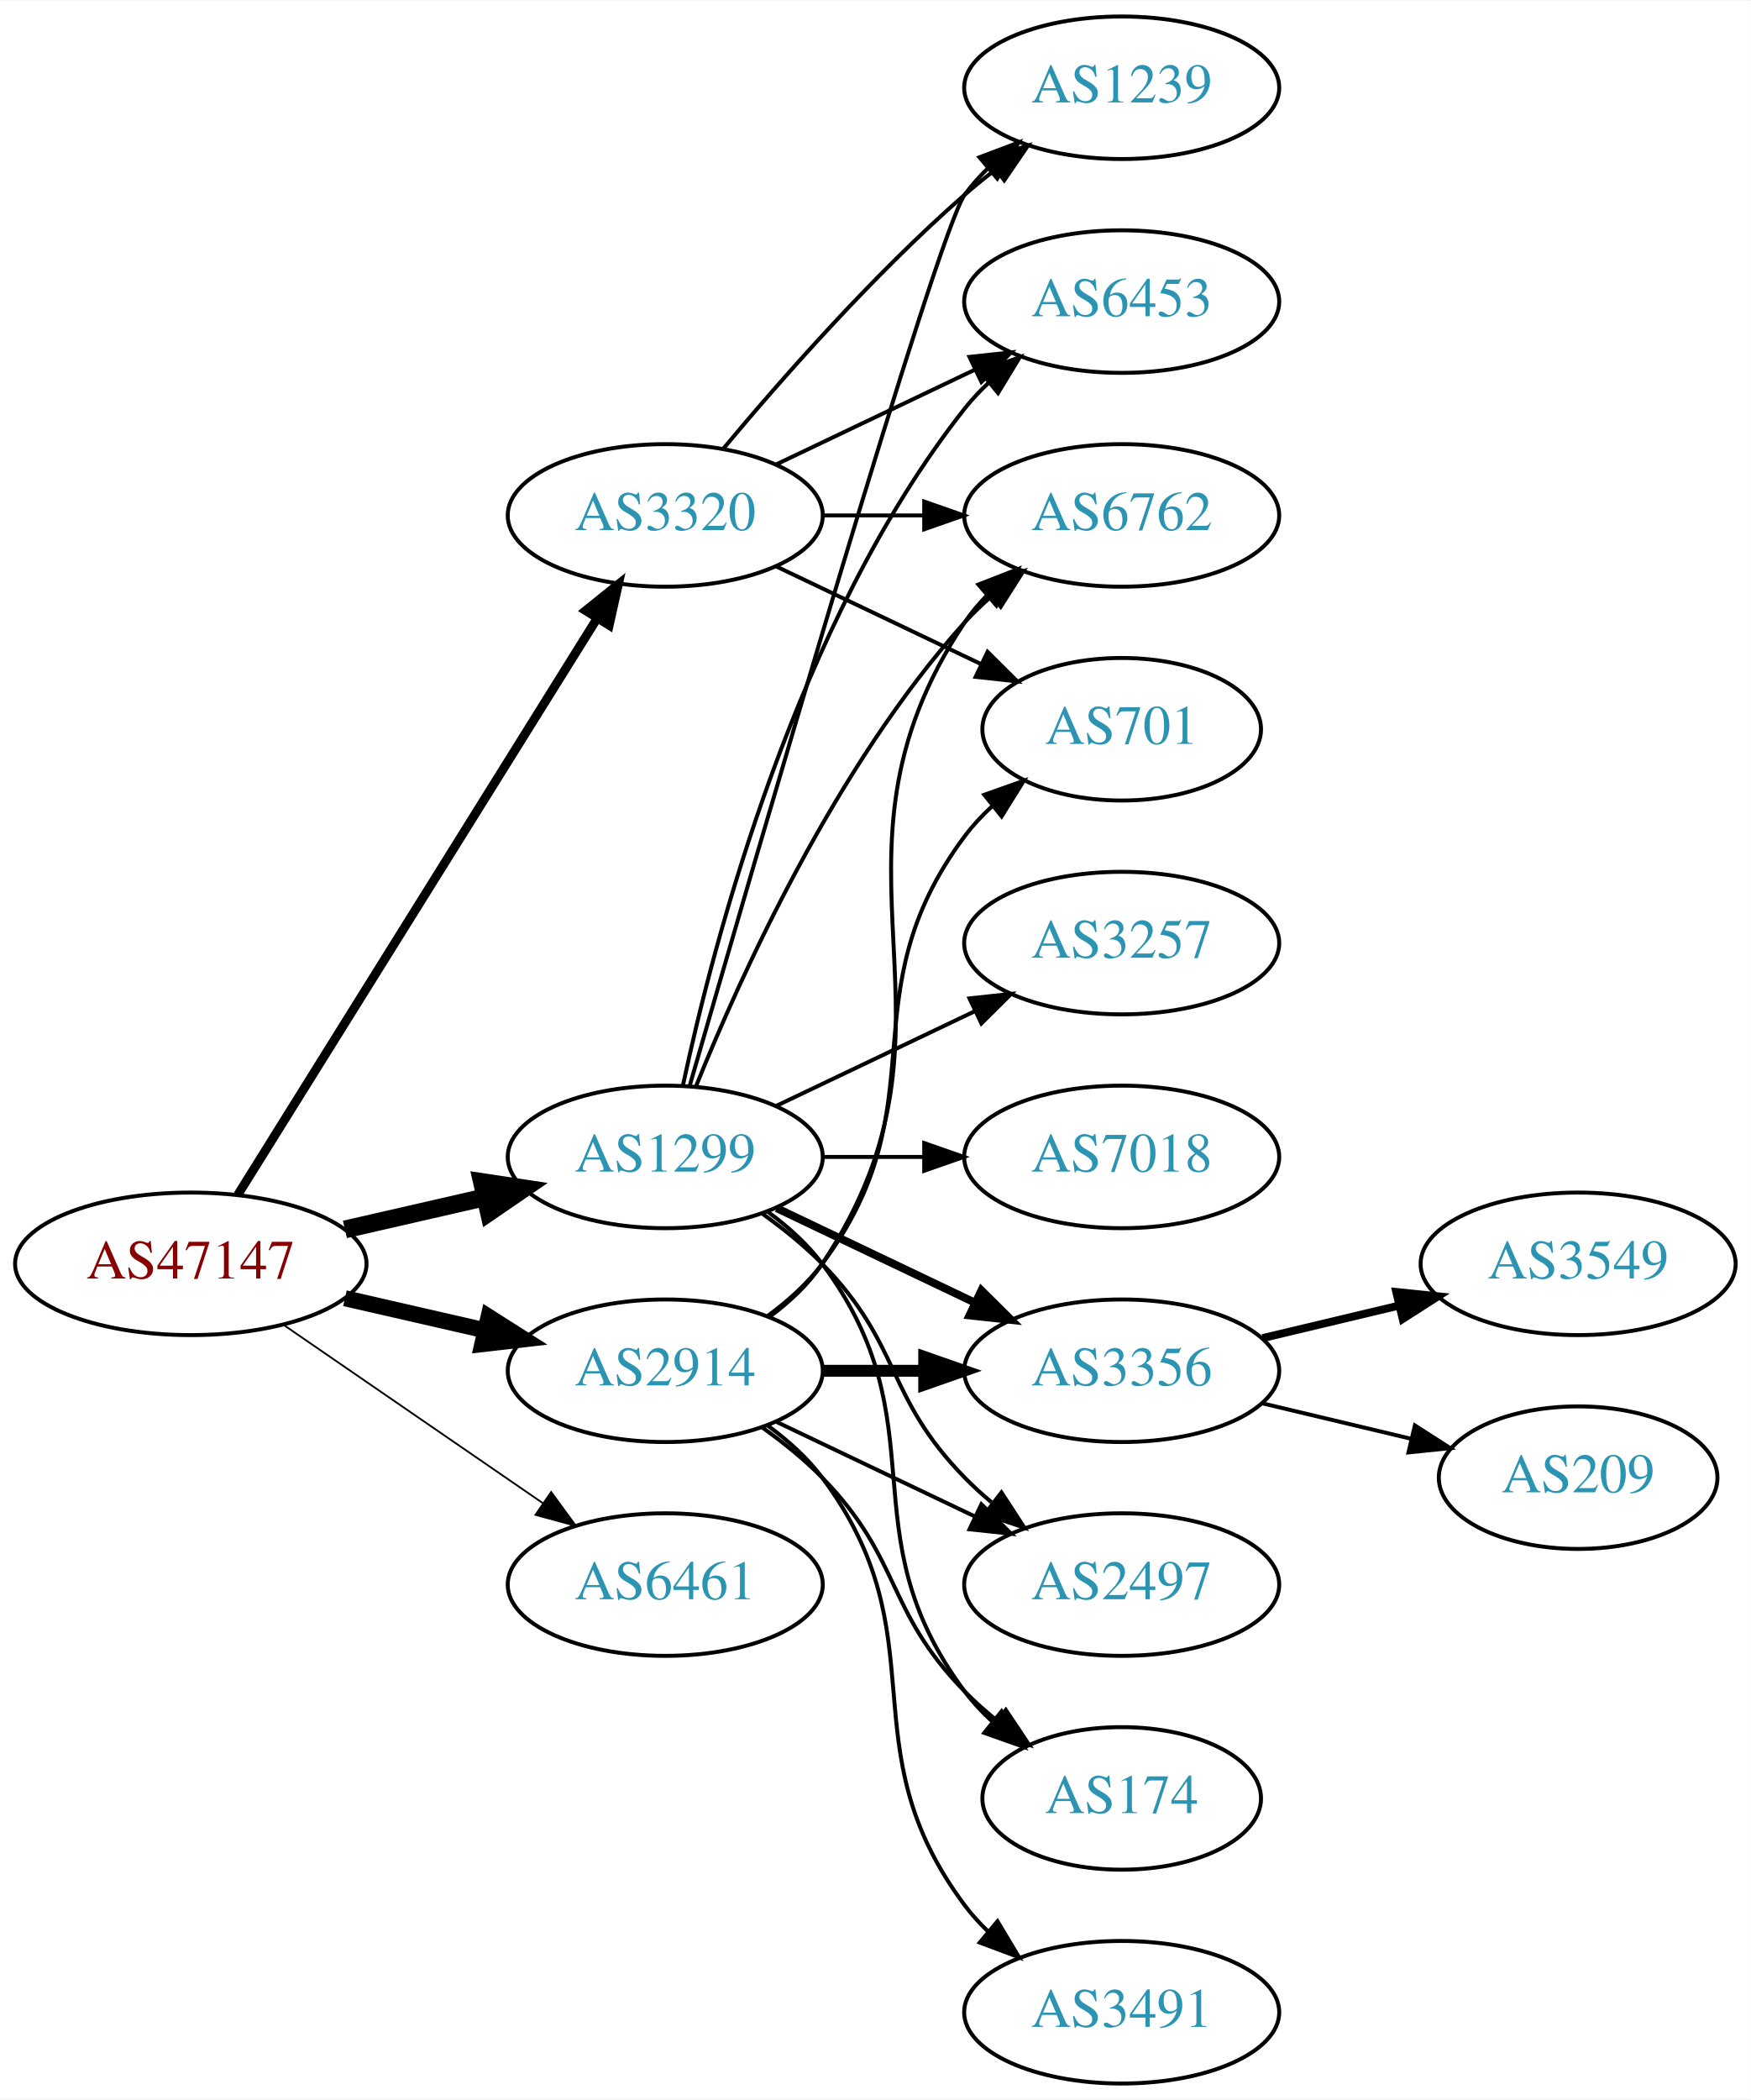
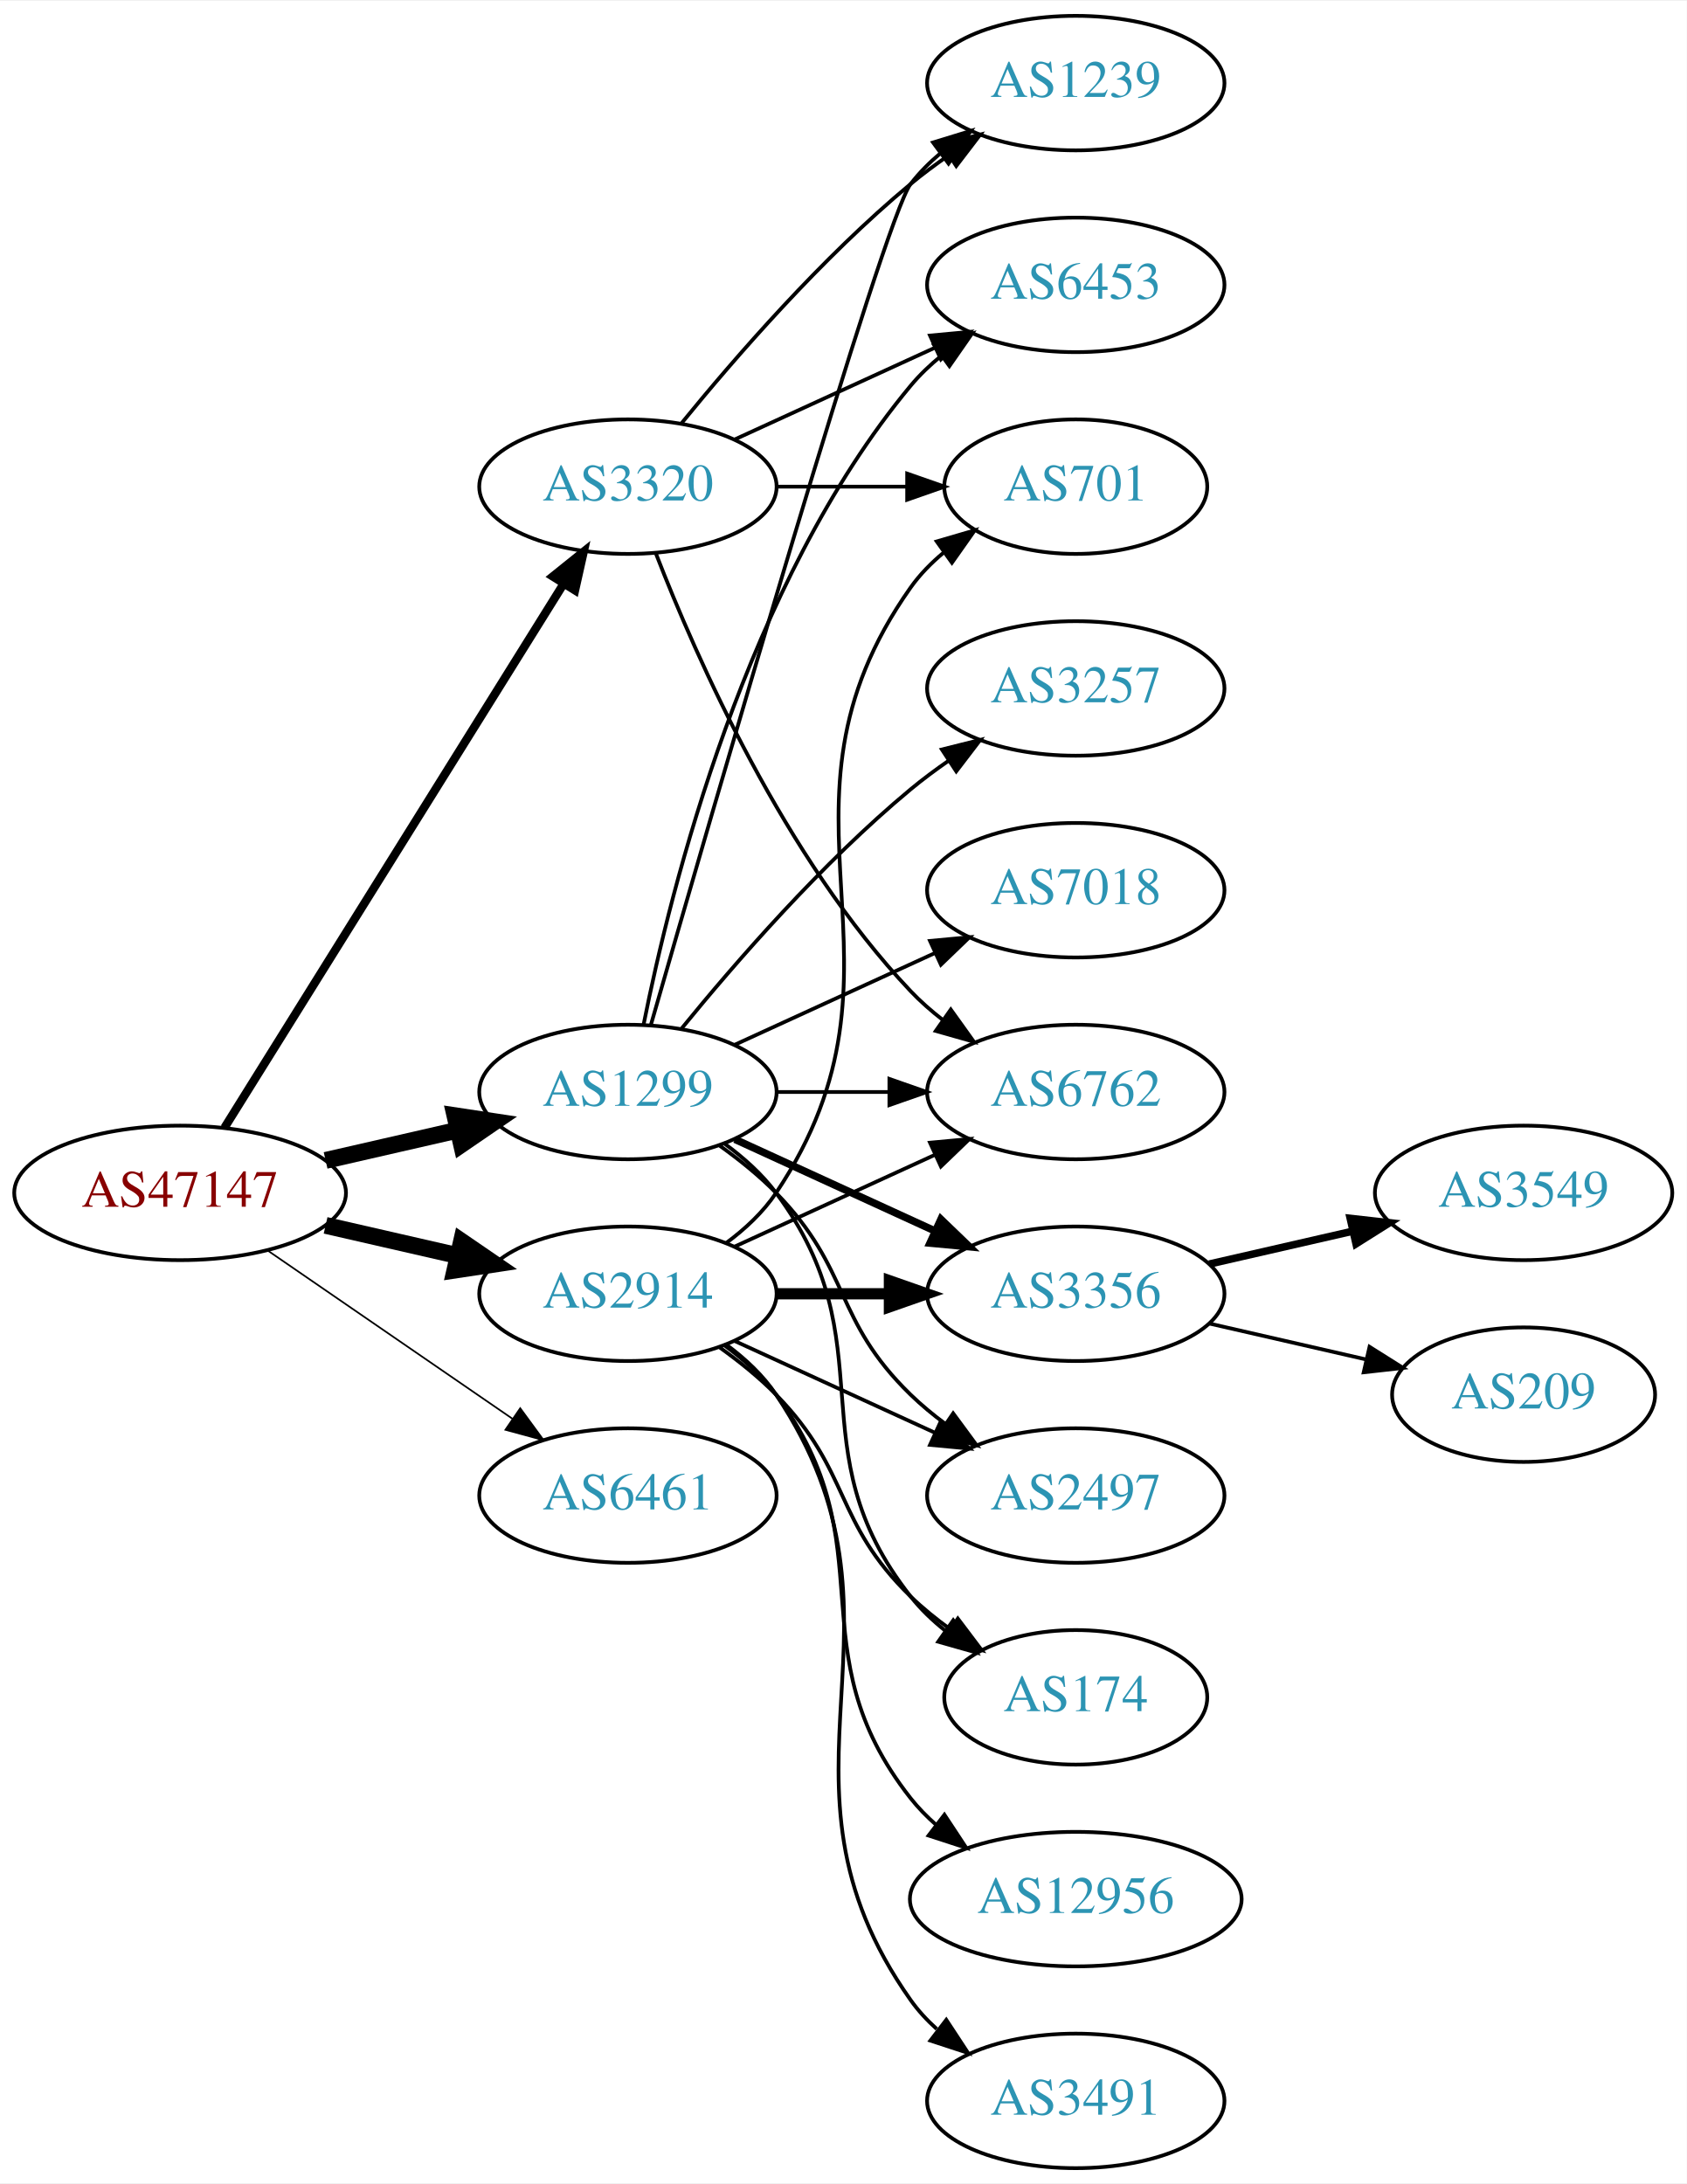
- <svg xmlns="http://www.w3.org/2000/svg" xmlns:xlink="http://www.w3.org/1999/xlink" width="442pt" height="530pt" viewBox="0.00 0.00 442.27 530.00">
-   <g id="graph0" class="graph" transform="scale(1 1) rotate(0) translate(4 526)">
-     <polygon fill="white" stroke="none" points="-4,4 -4,-526 438.271,-526 438.271,4 -4,4" />
+ <svg xmlns="http://www.w3.org/2000/svg" xmlns:xlink="http://www.w3.org/1999/xlink" width="451pt" height="584pt" viewBox="0.00 0.00 451.37 584.00">
+   <g id="graph0" class="graph" transform="scale(1 1) rotate(0) translate(4 580)">
+     <polygon fill="white" stroke="none" points="-4,4 -4,-580 447.37,-580 447.37,4 -4,4" />
    <g id="node1" class="node">
      <g id="a_node1">
        <a xlink:href="/asn/47147" xlink:title="AS47147 ~ ANEXIA Internetdienstleistungs GmbH [AT]">
-           <ellipse fill="#ffffff" stroke="black" cx="44.196" cy="-207" rx="44.393" ry="18" />
-           <text text-anchor="middle" x="44.196" y="-203.3" font-family="Times,serif" font-size="14.00" fill="#880000">AS47147</text>
+           <ellipse fill="#ffffff" stroke="black" cx="44.196" cy="-261" rx="44.393" ry="18" />
+           <text text-anchor="middle" x="44.196" y="-257.3" font-family="Times,serif" font-size="14.00" fill="#880000">AS47147</text>
        </a>
      </g>
    </g>
    <g id="node2" class="node">
      <g id="a_node2">
        <a xlink:href="/asn/1299" xlink:title="AS1299 ~ Telia Carrier [EU]">
-           <ellipse fill="#ffffff" stroke="black" cx="164.039" cy="-234" rx="39.794" ry="18" />
-           <text text-anchor="middle" x="164.039" y="-230.3" font-family="Times,serif" font-size="14.00" fill="#2c94b3">AS1299</text>
+           <ellipse fill="#ffffff" stroke="black" cx="164.039" cy="-288" rx="39.794" ry="18" />
+           <text text-anchor="middle" x="164.039" y="-284.3" font-family="Times,serif" font-size="14.00" fill="#2c94b3">AS1299</text>
        </a>
      </g>
    </g>
    <g id="edge1" class="edge">
-       <path fill="none" stroke="black" stroke-width="4.5" d="M83.131,-215.692C94.371,-218.267 106.784,-221.111 118.407,-223.774" />
-       <polygon fill="black" stroke="black" stroke-width="4.5" points="117.742,-227.661 128.369,-226.057 119.501,-219.985 117.742,-227.661" />
+       <path fill="none" stroke="black" stroke-width="4.5" d="M83.131,-269.692C94.371,-272.267 106.784,-275.111 118.407,-277.774" />
+       <polygon fill="black" stroke="black" stroke-width="4.5" points="117.742,-281.661 128.369,-280.057 119.501,-273.985 117.742,-281.661" />
    </g>
    <g id="node3" class="node">
      <g id="a_node3">
        <a xlink:href="/asn/2914" xlink:title="AS2914 ~ NTT America, Inc. [US]">
-           <ellipse fill="#ffffff" stroke="black" cx="164.039" cy="-180" rx="39.794" ry="18" />
-           <text text-anchor="middle" x="164.039" y="-176.3" font-family="Times,serif" font-size="14.00" fill="#2c94b3">AS2914</text>
+           <ellipse fill="#ffffff" stroke="black" cx="164.039" cy="-234" rx="39.794" ry="18" />
+           <text text-anchor="middle" x="164.039" y="-230.3" font-family="Times,serif" font-size="14.00" fill="#2c94b3">AS2914</text>
        </a>
      </g>
    </g>
    <g id="edge2" class="edge">
-       <path fill="none" stroke="black" stroke-width="4.05" d="M83.131,-198.308C94.371,-195.733 106.784,-192.889 118.407,-190.226" />
-       <polygon fill="black" stroke="black" stroke-width="4.05" points="119.413,-193.631 128.369,-187.943 117.83,-186.723 119.413,-193.631" />
+       <path fill="none" stroke="black" stroke-width="4.5" d="M83.131,-252.308C94.371,-249.733 106.784,-246.889 118.407,-244.226" />
+       <polygon fill="black" stroke="black" stroke-width="4.5" points="119.501,-248.015 128.369,-241.943 117.742,-240.339 119.501,-248.015" />
    </g>
    <g id="node4" class="node">
      <g id="a_node4">
        <a xlink:href="/asn/3320" xlink:title="AS3320 ~ DTAG [DE]">
-           <ellipse fill="#ffffff" stroke="black" cx="164.039" cy="-396" rx="39.794" ry="18" />
-           <text text-anchor="middle" x="164.039" y="-392.3" font-family="Times,serif" font-size="14.00" fill="#2c94b3">AS3320</text>
+           <ellipse fill="#ffffff" stroke="black" cx="164.039" cy="-450" rx="39.794" ry="18" />
+           <text text-anchor="middle" x="164.039" y="-446.3" font-family="Times,serif" font-size="14.00" fill="#2c94b3">AS3320</text>
        </a>
      </g>
    </g>
    <g id="edge3" class="edge">
-       <path fill="none" stroke="black" stroke-width="2.25" d="M56.071,-224.442C76.855,-257.775 122.315,-330.686 146.744,-369.866" />
-       <polygon fill="black" stroke="black" stroke-width="2.25" points="143.929,-371.966 152.19,-378.6 149.869,-368.263 143.929,-371.966" />
+       <path fill="none" stroke="black" stroke-width="2.25" d="M56.071,-278.442C76.855,-311.775 122.315,-384.686 146.744,-423.866" />
+       <polygon fill="black" stroke="black" stroke-width="2.25" points="143.929,-425.966 152.19,-432.6 149.869,-422.263 143.929,-425.966" />
    </g>
    <g id="node5" class="node">
      <g id="a_node5">
        <a xlink:href="/asn/6461" xlink:title="AS6461 ~ Zayo Bandwidth [US]">
-           <ellipse fill="#ffffff" stroke="black" cx="164.039" cy="-126" rx="39.794" ry="18" />
-           <text text-anchor="middle" x="164.039" y="-122.3" font-family="Times,serif" font-size="14.00" fill="#2c94b3">AS6461</text>
+           <ellipse fill="#ffffff" stroke="black" cx="164.039" cy="-180" rx="39.794" ry="18" />
+           <text text-anchor="middle" x="164.039" y="-176.3" font-family="Times,serif" font-size="14.00" fill="#2c94b3">AS6461</text>
        </a>
      </g>
    </g>
    <g id="edge4" class="edge">
-       <path fill="none" stroke="black" stroke-width="0.45" d="M67.639,-191.574C86.22,-178.802 112.781,-160.545 133.161,-146.537" />
-       <polygon fill="black" stroke="black" stroke-width="0.45" points="135.216,-149.371 141.475,-140.822 131.251,-143.602 135.216,-149.371" />
+       <path fill="none" stroke="black" stroke-width="0.45" d="M67.639,-245.574C86.22,-232.802 112.781,-214.545 133.161,-200.537" />
+       <polygon fill="black" stroke="black" stroke-width="0.45" points="135.216,-203.371 141.475,-194.822 131.251,-197.602 135.216,-203.371" />
    </g>
    <g id="node6" class="node">
      <g id="a_node6">
        <a xlink:href="/asn/3356" xlink:title="AS3356 ~ Level 3 Parent, LLC [US]">
-           <ellipse fill="#ffffff" stroke="black" cx="279.332" cy="-180" rx="39.794" ry="18" />
-           <text text-anchor="middle" x="279.332" y="-176.3" font-family="Times,serif" font-size="14.00" fill="#2c94b3">AS3356</text>
+           <ellipse fill="#ffffff" stroke="black" cx="283.881" cy="-234" rx="39.794" ry="18" />
+           <text text-anchor="middle" x="283.881" y="-230.3" font-family="Times,serif" font-size="14.00" fill="#2c94b3">AS3356</text>
        </a>
      </g>
    </g>
    <g id="edge5" class="edge">
-       <path fill="none" stroke="black" stroke-width="2" d="M192.175,-221.066C207.169,-213.919 225.99,-204.948 242.213,-197.215" />
-       <polygon fill="black" stroke="black" stroke-width="2" points="243.895,-200.291 251.417,-192.829 240.884,-193.972 243.895,-200.291" />
+       <path fill="none" stroke="black" stroke-width="2" d="M192.667,-275.339C208.624,-268.027 228.895,-258.739 246.178,-250.819" />
+       <polygon fill="black" stroke="black" stroke-width="2" points="247.793,-253.929 255.425,-246.581 244.876,-247.565 247.793,-253.929" />
    </g>
    <g id="node7" class="node">
      <g id="a_node7">
        <a xlink:href="/asn/3257" xlink:title="AS3257 ~ GTT [DE]">
-           <ellipse fill="#ffffff" stroke="black" cx="279.332" cy="-288" rx="39.794" ry="18" />
-           <text text-anchor="middle" x="279.332" y="-284.3" font-family="Times,serif" font-size="14.00" fill="#2c94b3">AS3257</text>
+           <ellipse fill="#ffffff" stroke="black" cx="283.881" cy="-396" rx="39.794" ry="18" />
+           <text text-anchor="middle" x="283.881" y="-392.3" font-family="Times,serif" font-size="14.00" fill="#2c94b3">AS3257</text>
        </a>
      </g>
    </g>
    <g id="edge6" class="edge">
-       <path fill="none" stroke="black" d="M192.175,-246.934C207.169,-254.081 225.99,-263.052 242.213,-270.785" />
-       <polygon fill="black" stroke="black" points="240.884,-274.028 251.417,-275.171 243.895,-267.709 240.884,-274.028" />
+       <path fill="none" stroke="black" d="M178.458,-305.065C192.572,-322.375 215.987,-349.345 239.685,-369 242.901,-371.668 246.402,-374.27 249.972,-376.741" />
+       <polygon fill="black" stroke="black" points="248.05,-379.666 258.329,-382.236 251.896,-373.817 248.05,-379.666" />
    </g>
    <g id="node8" class="node">
      <g id="a_node8">
-         <a xlink:href="/asn/6762" xlink:title="AS6762 ~ TELECOM ITALIA SPARKLE S.p.A. [IT]">
-           <ellipse fill="#ffffff" stroke="black" cx="279.332" cy="-396" rx="39.794" ry="18" />
-           <text text-anchor="middle" x="279.332" y="-392.3" font-family="Times,serif" font-size="14.00" fill="#2c94b3">AS6762</text>
+         <a xlink:href="/asn/2497" xlink:title="AS2497 ~ Internet Initiative Japan Inc. [JP]">
+           <ellipse fill="#ffffff" stroke="black" cx="283.881" cy="-180" rx="39.794" ry="18" />
+           <text text-anchor="middle" x="283.881" y="-176.3" font-family="Times,serif" font-size="14.00" fill="#2c94b3">AS2497</text>
        </a>
      </g>
    </g>
    <g id="edge7" class="edge">
-       <path fill="none" stroke="black" d="M171.786,-251.787C182.837,-279.243 206.891,-332.578 239.685,-369 241.688,-371.224 243.906,-373.363 246.239,-375.397" />
-       <polygon fill="black" stroke="black" points="244.437,-378.433 254.458,-381.873 248.769,-372.935 244.437,-378.433" />
+       <path fill="none" stroke="black" d="M188.633,-273.611C193.889,-269.852 199.22,-265.563 203.685,-261 223.858,-240.383 218.992,-227.094 239.685,-207 242.53,-204.237 245.704,-201.614 249.004,-199.166" />
+       <polygon fill="black" stroke="black" points="251.07,-201.994 257.352,-193.462 247.121,-196.214 251.07,-201.994" />
    </g>
    <g id="node9" class="node">
      <g id="a_node9">
-         <a xlink:href="/asn/2497" xlink:title="AS2497 ~ Internet Initiative Japan Inc. [JP]">
-           <ellipse fill="#ffffff" stroke="black" cx="279.332" cy="-126" rx="39.794" ry="18" />
-           <text text-anchor="middle" x="279.332" y="-122.3" font-family="Times,serif" font-size="14.00" fill="#2c94b3">AS2497</text>
+         <a xlink:href="/asn/6762" xlink:title="AS6762 ~ TELECOM ITALIA SPARKLE S.p.A. [IT]">
+           <ellipse fill="#ffffff" stroke="black" cx="283.881" cy="-288" rx="39.794" ry="18" />
+           <text text-anchor="middle" x="283.881" y="-284.3" font-family="Times,serif" font-size="14.00" fill="#2c94b3">AS6762</text>
        </a>
      </g>
    </g>
    <g id="edge8" class="edge">
-       <path fill="none" stroke="black" d="M188.633,-219.611C193.889,-215.852 199.22,-211.563 203.685,-207 223.858,-186.383 219.513,-173.617 239.685,-153 241.778,-150.861 244.061,-148.782 246.438,-146.79" />
-       <polygon fill="black" stroke="black" points="248.956,-149.268 254.738,-140.389 244.681,-143.725 248.956,-149.268" />
+       <path fill="none" stroke="black" d="M203.951,-288C213.505,-288 223.854,-288 233.817,-288" />
+       <polygon fill="black" stroke="black" points="234.009,-291.5 244.009,-288 234.009,-284.5 234.009,-291.5" />
    </g>
    <g id="node10" class="node">
      <g id="a_node10">
-         <a xlink:href="/asn/174" xlink:title="AS174 ~ Cogent Communications [US]">
-           <ellipse fill="#ffffff" stroke="black" cx="279.332" cy="-72" rx="35.194" ry="18" />
-           <text text-anchor="middle" x="279.332" y="-68.3" font-family="Times,serif" font-size="14.00" fill="#2c94b3">AS174</text>
+         <a xlink:href="/asn/6453" xlink:title="AS6453 ~ TATA COMMUNICATIONS (AMERICA) INC [US]">
+           <ellipse fill="#ffffff" stroke="black" cx="283.881" cy="-504" rx="39.794" ry="18" />
+           <text text-anchor="middle" x="283.881" y="-500.3" font-family="Times,serif" font-size="14.00" fill="#2c94b3">AS6453</text>
        </a>
      </g>
    </g>
    <g id="edge9" class="edge">
-       <path fill="none" stroke="black" d="M189.969,-220.118C195.046,-216.389 199.964,-211.984 203.685,-207 233.957,-166.458 209.414,-139.542 239.685,-99 241.693,-96.311 244.049,-93.791 246.59,-91.454" />
-       <polygon fill="black" stroke="black" points="249.004,-94.004 254.605,-85.011 244.619,-88.548 249.004,-94.004" />
+       <path fill="none" stroke="black" d="M168.237,-306.073C175.401,-342.141 195.675,-424.125 239.685,-477 242.09,-479.889 244.886,-482.563 247.879,-485.013" />
+       <polygon fill="black" stroke="black" points="245.967,-487.95 256.122,-490.973 250.069,-482.277 245.967,-487.95" />
    </g>
    <g id="node11" class="node">
      <g id="a_node11">
        <a xlink:href="/asn/7018" xlink:title="AS7018 ~ AT&amp;T Services, Inc. [US]">
-           <ellipse fill="#ffffff" stroke="black" cx="279.332" cy="-234" rx="39.794" ry="18" />
-           <text text-anchor="middle" x="279.332" y="-230.3" font-family="Times,serif" font-size="14.00" fill="#2c94b3">AS7018</text>
+           <ellipse fill="#ffffff" stroke="black" cx="283.881" cy="-342" rx="39.794" ry="18" />
+           <text text-anchor="middle" x="283.881" y="-338.3" font-family="Times,serif" font-size="14.00" fill="#2c94b3">AS7018</text>
        </a>
      </g>
    </g>
    <g id="edge10" class="edge">
-       <path fill="none" stroke="black" d="M203.711,-234C211.914,-234 220.678,-234 229.21,-234" />
-       <polygon fill="black" stroke="black" points="229.449,-237.5 239.449,-234 229.449,-230.5 229.449,-237.5" />
+       <path fill="none" stroke="black" d="M192.667,-300.661C208.624,-307.973 228.895,-317.261 246.178,-325.181" />
+       <polygon fill="black" stroke="black" points="244.876,-328.435 255.425,-329.419 247.793,-322.071 244.876,-328.435" />
    </g>
    <g id="node12" class="node">
      <g id="a_node12">
-         <a xlink:href="/asn/1239" xlink:title="AS1239 ~ Sprint [US]">
-           <ellipse fill="#ffffff" stroke="black" cx="279.332" cy="-504" rx="39.794" ry="18" />
-           <text text-anchor="middle" x="279.332" y="-500.3" font-family="Times,serif" font-size="14.00" fill="#2c94b3">AS1239</text>
+         <a xlink:href="/asn/174" xlink:title="AS174 ~ Cogent Communications [US]">
+           <ellipse fill="#ffffff" stroke="black" cx="283.881" cy="-126" rx="35.194" ry="18" />
+           <text text-anchor="middle" x="283.881" y="-122.3" font-family="Times,serif" font-size="14.00" fill="#2c94b3">AS174</text>
        </a>
      </g>
    </g>
    <g id="edge11" class="edge">
-       <path fill="none" stroke="black" d="M170.174,-251.844C185.906,-306.346 232.783,-467.524 239.685,-477 241.402,-479.357 243.389,-481.581 245.538,-483.663" />
-       <polygon fill="black" stroke="black" points="243.402,-486.439 253.313,-490.183 247.9,-481.075 243.402,-486.439" />
+       <path fill="none" stroke="black" d="M189.969,-274.118C195.046,-270.389 199.964,-265.984 203.685,-261 233.957,-220.458 208.386,-192.754 239.685,-153 242.332,-149.639 245.52,-146.583 248.952,-143.839" />
+       <polygon fill="black" stroke="black" points="251.09,-146.614 257.259,-138 247.065,-140.887 251.09,-146.614" />
    </g>
    <g id="node13" class="node">
      <g id="a_node13">
-         <a xlink:href="/asn/6453" xlink:title="AS6453 ~ TATA COMMUNICATIONS (AMERICA) INC [US]">
-           <ellipse fill="#ffffff" stroke="black" cx="279.332" cy="-450" rx="39.794" ry="18" />
-           <text text-anchor="middle" x="279.332" y="-446.3" font-family="Times,serif" font-size="14.00" fill="#2c94b3">AS6453</text>
+         <a xlink:href="/asn/1239" xlink:title="AS1239 ~ Sprint [US]">
+           <ellipse fill="#ffffff" stroke="black" cx="283.881" cy="-558" rx="39.794" ry="18" />
+           <text text-anchor="middle" x="283.881" y="-554.3" font-family="Times,serif" font-size="14.00" fill="#2c94b3">AS1239</text>
        </a>
      </g>
    </g>
    <g id="edge12" class="edge">
-       <path fill="none" stroke="black" d="M168.529,-252.16C176.16,-288.03 197.152,-369.155 239.685,-423 241.493,-425.288 243.545,-427.462 245.74,-429.51" />
-       <polygon fill="black" stroke="black" points="243.651,-432.323 253.6,-435.966 248.094,-426.914 243.651,-432.323" />
-     </g>
-     <g id="edge16" class="edge">
-       <path fill="none" stroke="black" stroke-width="3" d="M203.711,-180C211.914,-180 220.678,-180 229.21,-180" />
-       <polygon fill="black" stroke="black" stroke-width="3" points="229.449,-183.5 239.449,-180 229.449,-176.5 229.449,-183.5" />
-     </g>
-     <g id="edge18" class="edge">
-       <path fill="none" stroke="black" d="M190.358,-193.607C195.414,-197.351 200.225,-201.831 203.685,-207 244.71,-268.294 198.661,-307.706 239.685,-369 241.307,-371.423 243.226,-373.695 245.328,-375.81" />
-       <polygon fill="black" stroke="black" points="243.141,-378.546 253.013,-382.393 247.695,-373.229 243.141,-378.546" />
+       <path fill="none" stroke="black" d="M170.153,-305.859C185.824,-360.407 232.543,-521.704 239.685,-531 241.975,-533.981 244.695,-536.716 247.639,-539.205" />
+       <polygon fill="black" stroke="black" points="245.686,-542.113 255.816,-545.218 249.833,-536.473 245.686,-542.113" />
+     </g>
+     <g id="edge17" class="edge">
+       <path fill="none" stroke="black" stroke-width="3" d="M203.951,-234C213.505,-234 223.854,-234 233.817,-234" />
+       <polygon fill="black" stroke="black" stroke-width="3" points="234.009,-237.5 244.009,-234 234.009,-230.5 234.009,-237.5" />
    </g>
    <g id="edge15" class="edge">
-       <path fill="none" stroke="black" d="M192.175,-167.066C207.169,-159.919 225.99,-150.948 242.213,-143.215" />
-       <polygon fill="black" stroke="black" points="243.895,-146.291 251.417,-138.829 240.884,-139.972 243.895,-146.291" />
+       <path fill="none" stroke="black" d="M192.667,-221.339C208.624,-214.027 228.895,-204.739 246.178,-196.819" />
+       <polygon fill="black" stroke="black" points="247.793,-199.929 255.425,-192.581 244.876,-193.565 247.793,-199.929" />
+     </g>
+     <g id="edge20" class="edge">
+       <path fill="none" stroke="black" d="M192.667,-246.661C208.624,-253.973 228.895,-263.261 246.178,-271.181" />
+       <polygon fill="black" stroke="black" points="244.876,-274.435 255.425,-275.419 247.793,-268.071 244.876,-274.435" />
    </g>
    <g id="edge19" class="edge">
-       <path fill="none" stroke="black" d="M188.633,-165.611C193.889,-161.852 199.22,-157.563 203.685,-153 223.858,-132.383 219.513,-119.617 239.685,-99 242.164,-96.466 244.911,-94.017 247.763,-91.696" />
-       <polygon fill="black" stroke="black" points="250.066,-94.343 255.949,-85.532 245.855,-88.752 250.066,-94.343" />
+       <path fill="none" stroke="black" d="M188.633,-219.611C193.889,-215.852 199.22,-211.563 203.685,-207 223.858,-186.383 218.992,-173.094 239.685,-153 242.913,-149.866 246.564,-146.911 250.342,-144.188" />
+       <polygon fill="black" stroke="black" points="252.321,-147.075 258.702,-138.617 248.44,-141.25 252.321,-147.075" />
    </g>
    <g id="node16" class="node">
      <g id="a_node16">
        <a xlink:href="/asn/3491" xlink:title="AS3491 ~ PCCW Global, Inc. [US]">
-           <ellipse fill="#ffffff" stroke="black" cx="279.332" cy="-18" rx="39.794" ry="18" />
-           <text text-anchor="middle" x="279.332" y="-14.3" font-family="Times,serif" font-size="14.00" fill="#2c94b3">AS3491</text>
-         </a>
-       </g>
-     </g>
-     <g id="edge17" class="edge">
-       <path fill="none" stroke="black" d="M189.969,-166.118C195.046,-162.389 199.964,-157.984 203.685,-153 233.957,-112.458 209.414,-85.542 239.685,-45 241.43,-42.664 243.437,-40.455 245.6,-38.383" />
-       <polygon fill="black" stroke="black" points="247.96,-40.973 253.401,-31.882 243.478,-35.595 247.96,-40.973" />
+           <ellipse fill="#ffffff" stroke="black" cx="283.881" cy="-18" rx="39.794" ry="18" />
+           <text text-anchor="middle" x="283.881" y="-14.3" font-family="Times,serif" font-size="14.00" fill="#2c94b3">AS3491</text>
+         </a>
+       </g>
+     </g>
+     <g id="edge16" class="edge">
+       <path fill="none" stroke="black" d="M190.358,-220.393C195.414,-216.649 200.225,-212.169 203.685,-207 244.71,-145.706 197.106,-105.225 239.685,-45 241.676,-42.184 244.063,-39.599 246.679,-37.24" />
+       <polygon fill="black" stroke="black" points="249.232,-39.694 255.048,-30.838 244.978,-34.135 249.232,-39.694" />
    </g>
    <g id="node17" class="node">
      <g id="a_node17">
+         <a xlink:href="/asn/12956" xlink:title="AS12956 ~ TELXIUS [ES]">
+           <ellipse fill="#ffffff" stroke="black" cx="283.881" cy="-72" rx="44.393" ry="18" />
+           <text text-anchor="middle" x="283.881" y="-68.3" font-family="Times,serif" font-size="14.00" fill="#2c94b3">AS12956</text>
+         </a>
+       </g>
+     </g>
+     <g id="edge18" class="edge">
+       <path fill="none" stroke="black" d="M189.969,-220.118C195.046,-216.389 199.964,-211.984 203.685,-207 233.957,-166.458 208.386,-138.754 239.685,-99 241.709,-96.429 244.051,-94.037 246.575,-91.826" />
+       <polygon fill="black" stroke="black" points="248.732,-94.584 254.565,-85.739 244.489,-89.016 248.732,-94.584" />
+     </g>
+     <g id="node18" class="node">
+       <g id="a_node18">
        <a xlink:href="/asn/701" xlink:title="AS701 ~ UUNET [US]">
-           <ellipse fill="#ffffff" stroke="black" cx="279.332" cy="-342" rx="35.194" ry="18" />
-           <text text-anchor="middle" x="279.332" y="-338.3" font-family="Times,serif" font-size="14.00" fill="#2c94b3">AS701</text>
-         </a>
-       </g>
-     </g>
-     <g id="edge20" class="edge">
-       <path fill="none" stroke="black" d="M189.969,-193.882C195.046,-197.611 199.964,-202.016 203.685,-207 233.957,-247.542 209.414,-274.458 239.685,-315 241.693,-317.689 244.049,-320.209 246.59,-322.546" />
-       <polygon fill="black" stroke="black" points="244.619,-325.452 254.605,-328.989 249.004,-319.996 244.619,-325.452" />
+           <ellipse fill="#ffffff" stroke="black" cx="283.881" cy="-450" rx="35.194" ry="18" />
+           <text text-anchor="middle" x="283.881" y="-446.3" font-family="Times,serif" font-size="14.00" fill="#2c94b3">AS701</text>
+         </a>
+       </g>
    </g>
    <g id="edge21" class="edge">
-       <path fill="none" stroke="black" d="M203.711,-396C211.914,-396 220.678,-396 229.21,-396" />
-       <polygon fill="black" stroke="black" points="229.449,-399.5 239.449,-396 229.449,-392.5 229.449,-399.5" />
+       <path fill="none" stroke="black" d="M190.358,-247.607C195.414,-251.351 200.225,-255.831 203.685,-261 244.71,-322.294 197.106,-362.775 239.685,-423 242.155,-426.493 245.234,-429.63 248.603,-432.421" />
+       <polygon fill="black" stroke="black" points="246.672,-435.343 256.843,-438.31 250.742,-429.648 246.672,-435.343" />
+     </g>
+     <g id="edge22" class="edge">
+       <path fill="none" stroke="black" d="M171.562,-432.006C182.312,-404.272 205.969,-350.571 239.685,-315 242.271,-312.272 245.188,-309.706 248.257,-307.323" />
+       <polygon fill="black" stroke="black" points="250.435,-310.07 256.605,-301.457 246.411,-304.342 250.435,-310.07" />
    </g>
    <g id="edge24" class="edge">
-       <path fill="none" stroke="black" d="M178.669,-412.817C192.951,-429.929 216.498,-456.745 239.685,-477 242.151,-479.154 244.789,-481.294 247.487,-483.372" />
-       <polygon fill="black" stroke="black" points="245.512,-486.264 255.641,-489.37 249.66,-480.625 245.512,-486.264" />
-     </g>
-     <g id="edge22" class="edge">
-       <path fill="none" stroke="black" d="M192.175,-408.934C207.169,-416.081 225.99,-425.052 242.213,-432.785" />
-       <polygon fill="black" stroke="black" points="240.884,-436.028 251.417,-437.171 243.895,-429.709 240.884,-436.028" />
+       <path fill="none" stroke="black" d="M192.667,-462.661C208.624,-469.973 228.895,-479.261 246.178,-487.181" />
+       <polygon fill="black" stroke="black" points="244.876,-490.435 255.425,-491.419 247.793,-484.071 244.876,-490.435" />
    </g>
    <g id="edge23" class="edge">
-       <path fill="none" stroke="black" d="M192.175,-383.066C207.607,-375.71 227.092,-366.423 243.628,-358.541" />
-       <polygon fill="black" stroke="black" points="245.448,-361.551 252.969,-354.089 242.436,-355.232 245.448,-361.551" />
+       <path fill="none" stroke="black" d="M178.458,-467.065C192.572,-484.375 215.987,-511.345 239.685,-531 242.901,-533.668 246.402,-536.27 249.972,-538.741" />
+       <polygon fill="black" stroke="black" points="248.05,-541.666 258.329,-544.236 251.896,-535.817 248.05,-541.666" />
+     </g>
+     <g id="edge25" class="edge">
+       <path fill="none" stroke="black" d="M203.951,-450C215.038,-450 227.198,-450 238.58,-450" />
+       <polygon fill="black" stroke="black" points="238.762,-453.5 248.762,-450 238.762,-446.5 238.762,-453.5" />
    </g>
    <g id="node14" class="node">
      <g id="a_node14">
        <a xlink:href="/asn/3549" xlink:title="AS3549 ~ Level 3 Parent, LLC [US]">
-           <ellipse fill="#ffffff" stroke="black" cx="394.625" cy="-207" rx="39.794" ry="18" />
-           <text text-anchor="middle" x="394.625" y="-203.3" font-family="Times,serif" font-size="14.00" fill="#2c94b3">AS3549</text>
+           <ellipse fill="#ffffff" stroke="black" cx="403.724" cy="-261" rx="39.794" ry="18" />
+           <text text-anchor="middle" x="403.724" y="-257.3" font-family="Times,serif" font-size="14.00" fill="#2c94b3">AS3549</text>
        </a>
      </g>
    </g>
    <g id="edge13" class="edge">
-       <path fill="none" stroke="black" stroke-width="2" d="M314.939,-188.248C325.81,-190.838 337.964,-193.735 349.407,-196.462" />
-       <polygon fill="black" stroke="black" stroke-width="2" points="348.69,-199.889 359.229,-198.803 350.313,-193.08 348.69,-199.889" />
+       <path fill="none" stroke="black" stroke-width="2" d="M319.6,-241.955C331.6,-244.704 345.221,-247.825 357.914,-250.733" />
+       <polygon fill="black" stroke="black" stroke-width="2" points="357.316,-254.187 367.845,-253.009 358.88,-247.364 357.316,-254.187" />
    </g>
    <g id="node15" class="node">
      <g id="a_node15">
        <a xlink:href="/asn/209" xlink:title="AS209 ~ CenturyLink Communications, LLC [US]">
-           <ellipse fill="#ffffff" stroke="black" cx="394.625" cy="-153" rx="35.194" ry="18" />
-           <text text-anchor="middle" x="394.625" y="-149.3" font-family="Times,serif" font-size="14.00" fill="#2c94b3">AS209</text>
+           <ellipse fill="#ffffff" stroke="black" cx="403.724" cy="-207" rx="35.194" ry="18" />
+           <text text-anchor="middle" x="403.724" y="-203.3" font-family="Times,serif" font-size="14.00" fill="#2c94b3">AS209</text>
        </a>
      </g>
    </g>
    <g id="edge14" class="edge">
-       <path fill="none" stroke="black" d="M314.939,-171.752C326.733,-168.942 340.038,-165.771 352.306,-162.847" />
-       <polygon fill="black" stroke="black" points="353.394,-166.186 362.311,-160.463 351.772,-159.376 353.394,-166.186" />
+       <path fill="none" stroke="black" d="M319.6,-226.045C332.693,-223.045 347.715,-219.604 361.356,-216.478" />
+       <polygon fill="black" stroke="black" points="362.497,-219.807 371.463,-214.162 360.934,-212.984 362.497,-219.807" />
    </g>
  </g>
</svg>
